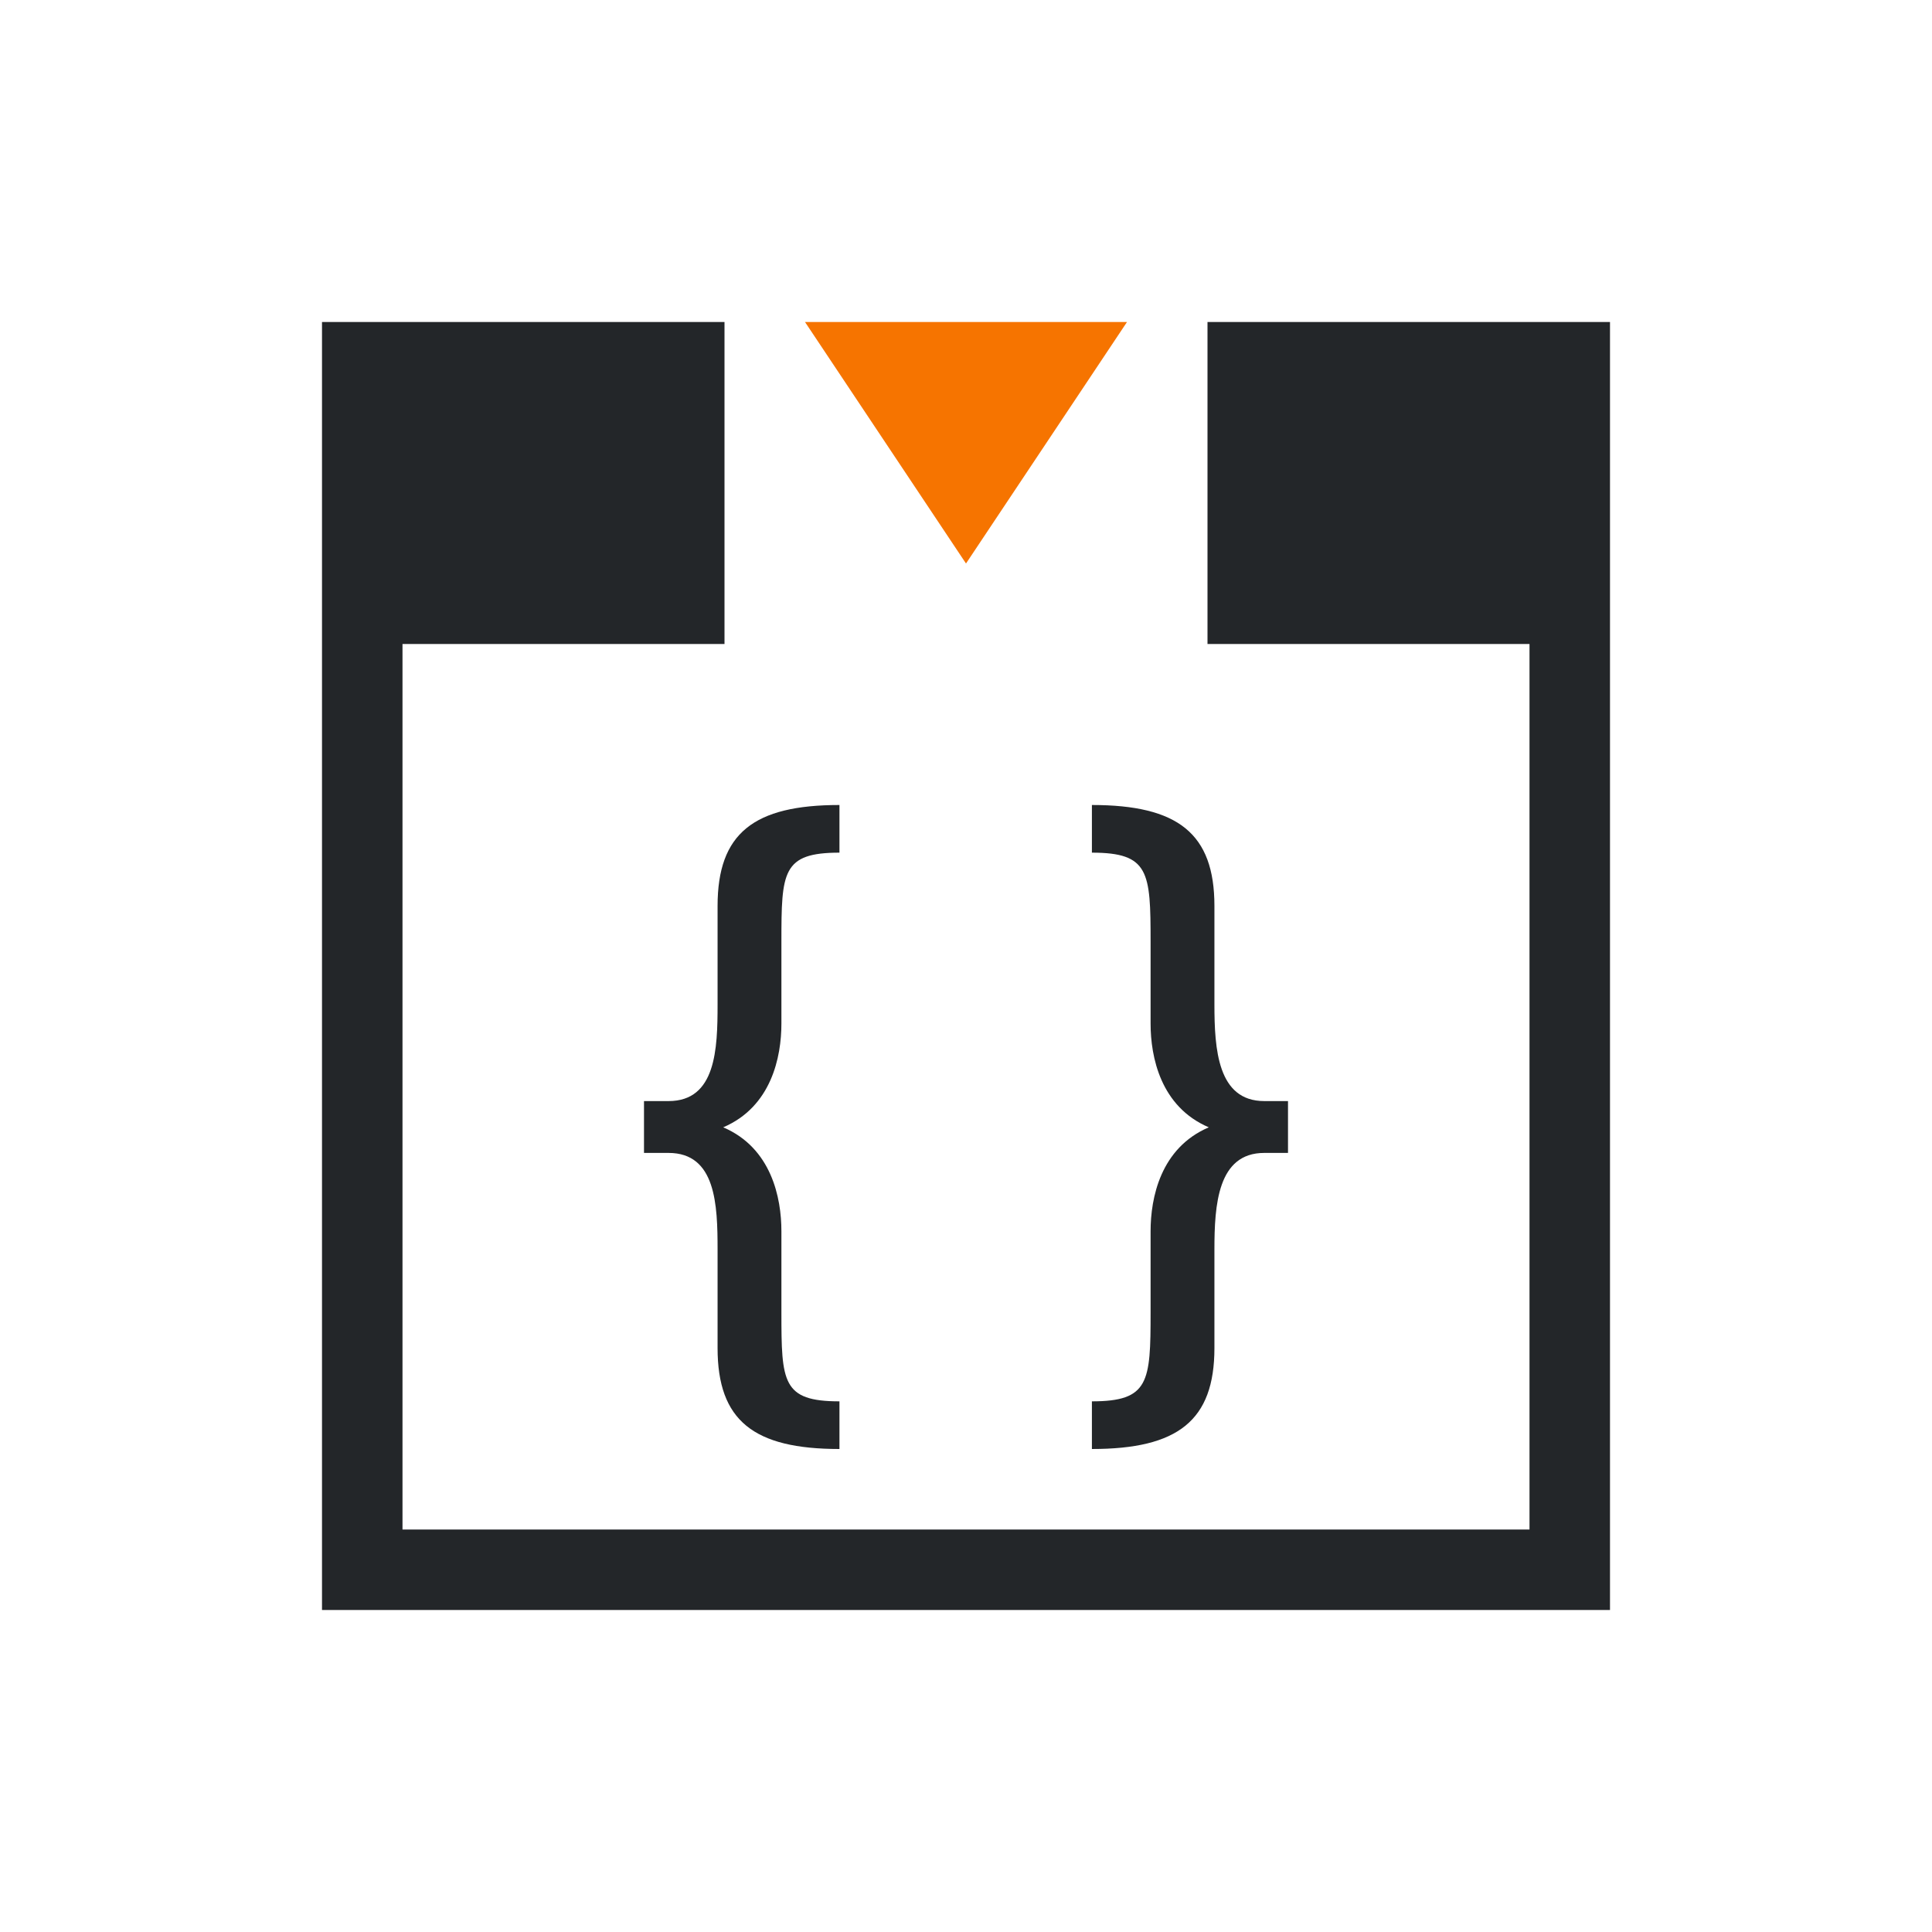
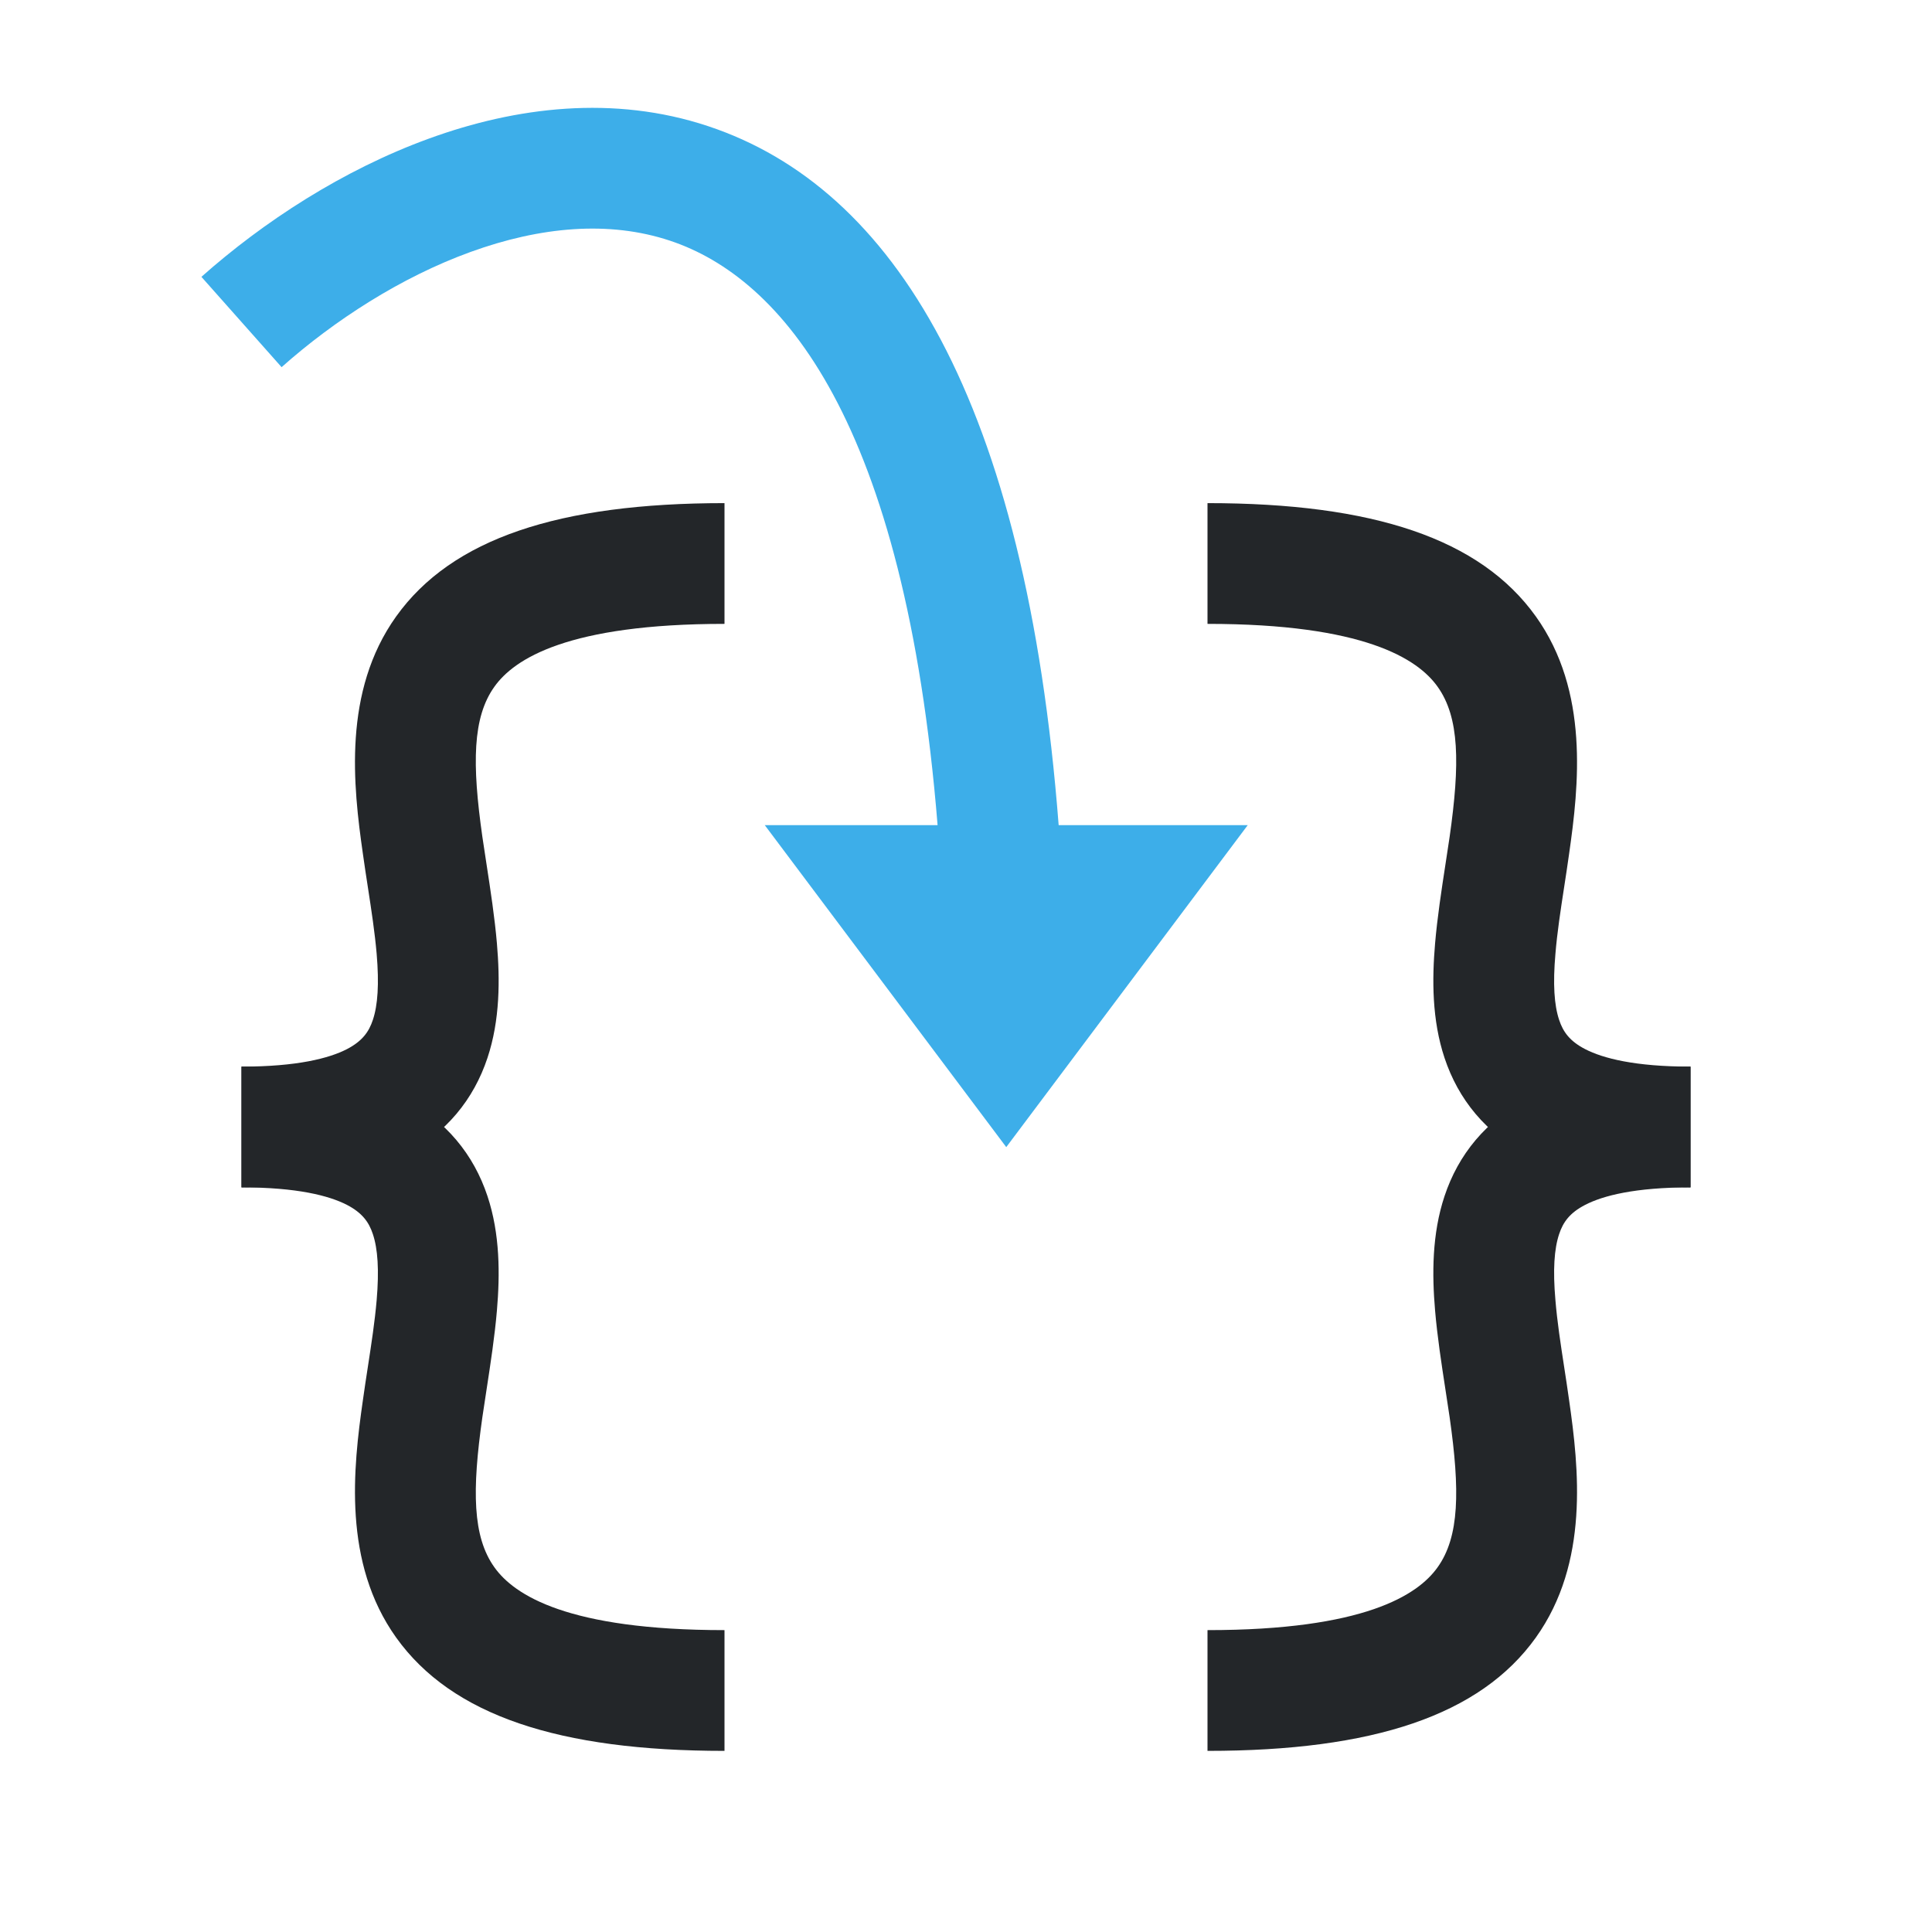
- <svg xmlns="http://www.w3.org/2000/svg" viewBox="0 0 24 24">
-   <defs id="defs3051">
-     <style type="text/css" id="current-color-scheme">
-       .ColorScheme-Text {
-         color:#232629;
-       }
-       .ColorScheme-NeutralText {
-         color:#f67400;
-       }
-       </style>
-   </defs>
-   <path style="fill:currentColor;fill-opacity:1;stroke:none" d="M 4 4 L 4 8 L 4 20 L 5 20 L 20 20 L 20 19 L 20 8 L 20 6 L 20 4 L 15 4 L 15 5 L 15 8 L 19 8 L 19 19 L 5 19 L 5 8 L 9 8 L 9 5 L 9 4 L 4 4 z M 10.428 10 C 9.362 10 8.914 10.352 8.914 11.254 L 8.914 12.477 C 8.914 13.033 8.894 13.678 8.305 13.678 L 8 13.678 L 8 14.322 L 8.305 14.322 C 8.894 14.322 8.914 14.967 8.914 15.523 L 8.914 16.746 C 8.914 17.648 9.362 18 10.428 18 L 10.428 17.408 C 9.717 17.408 9.707 17.169 9.707 16.303 L 9.707 15.295 C 9.707 14.879 9.583 14.26 8.984 14.004 C 9.583 13.748 9.707 13.13 9.707 12.715 L 9.707 11.697 C 9.707 10.831 9.717 10.592 10.428 10.592 L 10.428 10 z M 13.564 10 L 13.564 10.592 C 14.275 10.592 14.293 10.831 14.293 11.697 L 14.293 12.715 C 14.293 13.13 14.417 13.748 15.016 14.004 C 14.417 14.26 14.293 14.879 14.293 15.295 L 14.293 16.303 C 14.293 17.169 14.275 17.408 13.564 17.408 L 13.564 18 C 14.631 18 15.086 17.648 15.086 16.746 L 15.086 15.523 C 15.086 14.967 15.126 14.322 15.705 14.322 L 16 14.322 L 16 13.678 L 15.705 13.678 C 15.126 13.678 15.086 13.033 15.086 12.477 L 15.086 11.254 C 15.086 10.352 14.631 10 13.564 10 z " class="ColorScheme-Text" />
-   <path style="fill:currentColor;fill-opacity:1;stroke:none" class="ColorScheme-NeutralText" d="M 10 4 L 12 7 L 14 4 L 10 4 z " />
+ <svg xmlns="http://www.w3.org/2000/svg" width="24" height="24" viewBox="0 0 24 24" fill="none">
+   <style type="text/css" id="current-color-scheme">.ColorScheme-Text { color: #232629; }</style>
+   <g transform="translate(1,1)">
+     <path fill-rule="evenodd" clip-rule="evenodd" d="M3.996 13.366C3.476 13.634 2.81 13.75 2 13.75V12.25C2.69 12.25 3.087 12.147 3.309 12.033C3.5 11.934 3.583 11.818 3.632 11.669C3.693 11.486 3.711 11.225 3.679 10.849C3.656 10.583 3.615 10.315 3.569 10.016C3.549 9.886 3.528 9.75 3.508 9.606C3.387 8.763 3.256 7.589 3.921 6.658C4.612 5.691 5.943 5.25 8 5.25V6.75C6.057 6.75 5.388 7.184 5.142 7.53C4.869 7.911 4.863 8.487 4.992 9.394C5.008 9.503 5.026 9.618 5.044 9.737C5.093 10.056 5.146 10.402 5.173 10.721C5.211 11.165 5.213 11.67 5.055 12.143C4.886 12.651 4.547 13.082 3.996 13.366Z" fill="currentColor" class="ColorScheme-Text" />
+     <path fill-rule="evenodd" clip-rule="evenodd" d="M3.996 12.634C3.476 12.366 2.81 12.25 2 12.25V13.75C2.69 13.75 3.087 13.853 3.309 13.967C3.5 14.066 3.583 14.182 3.632 14.331C3.693 14.514 3.711 14.775 3.679 15.151C3.656 15.417 3.615 15.685 3.569 15.984C3.549 16.114 3.528 16.25 3.508 16.394C3.387 17.237 3.256 18.411 3.921 19.342C4.612 20.309 5.943 20.75 8 20.75V19.25C6.057 19.25 5.388 18.816 5.142 18.47C4.869 18.089 4.863 17.513 4.992 16.606C5.008 16.497 5.026 16.382 5.044 16.263C5.093 15.944 5.146 15.598 5.173 15.279C5.211 14.835 5.213 14.33 5.055 13.857C4.886 13.349 4.547 12.918 3.996 12.634Z" fill="currentColor" class="ColorScheme-Text" />
+     <path fill-rule="evenodd" clip-rule="evenodd" d="M18.004 13.366C18.524 13.634 19.19 13.75 20 13.75V12.25C19.31 12.25 18.913 12.147 18.692 12.033C18.5 11.934 18.417 11.818 18.368 11.669C18.307 11.486 18.289 11.225 18.322 10.849C18.344 10.583 18.385 10.315 18.431 10.016C18.451 9.886 18.472 9.75 18.492 9.606C18.613 8.763 18.744 7.589 18.079 6.658C17.388 5.691 16.057 5.25 14 5.25V6.75C15.943 6.75 16.612 7.184 16.858 7.53C17.131 7.911 17.137 8.487 17.008 9.394C16.992 9.503 16.974 9.618 16.956 9.737C16.907 10.056 16.854 10.402 16.827 10.721C16.789 11.165 16.787 11.67 16.945 12.143C17.114 12.651 17.453 13.082 18.004 13.366Z" fill="currentColor" class="ColorScheme-Text" />
+     <path fill-rule="evenodd" clip-rule="evenodd" d="M18.004 12.634C18.524 12.366 19.19 12.25 20 12.25V13.75C19.31 13.75 18.913 13.853 18.692 13.967C18.5 14.066 18.417 14.182 18.368 14.331C18.307 14.514 18.289 14.775 18.322 15.151C18.344 15.417 18.385 15.685 18.431 15.984C18.451 16.114 18.472 16.25 18.492 16.394C18.613 17.237 18.744 18.411 18.079 19.342C17.388 20.309 16.057 20.75 14 20.75V19.25C15.943 19.25 16.612 18.816 16.858 18.47C17.131 18.089 17.137 17.513 17.008 16.606C16.992 16.497 16.974 16.382 16.956 16.263C16.907 15.944 16.854 15.598 16.827 15.279C16.789 14.835 16.787 14.33 16.945 13.857C17.114 13.349 17.453 12.918 18.004 12.634Z" fill="currentColor" class="ColorScheme-Text" />
+     <path d="M11.5 12L10 10H11.449H13L11.5 12Z" fill="#3DAEE9" />
+     <path fill-rule="evenodd" clip-rule="evenodd" d="M4.845 2.13C3.979 2.444 3.152 2.98 2.498 3.561L1.502 2.439C2.27 1.757 3.258 1.11 4.333 0.72C5.408 0.329 6.623 0.177 7.796 0.567C10.103 1.333 11.744 3.977 12.151 9.25H14.5L11.5 13.25L8.5 9.25H10.647C10.239 4.21 8.705 2.449 7.323 1.99C6.566 1.738 5.713 1.815 4.845 2.13Z" fill="#3DAEE9" />
+   </g>
</svg>
